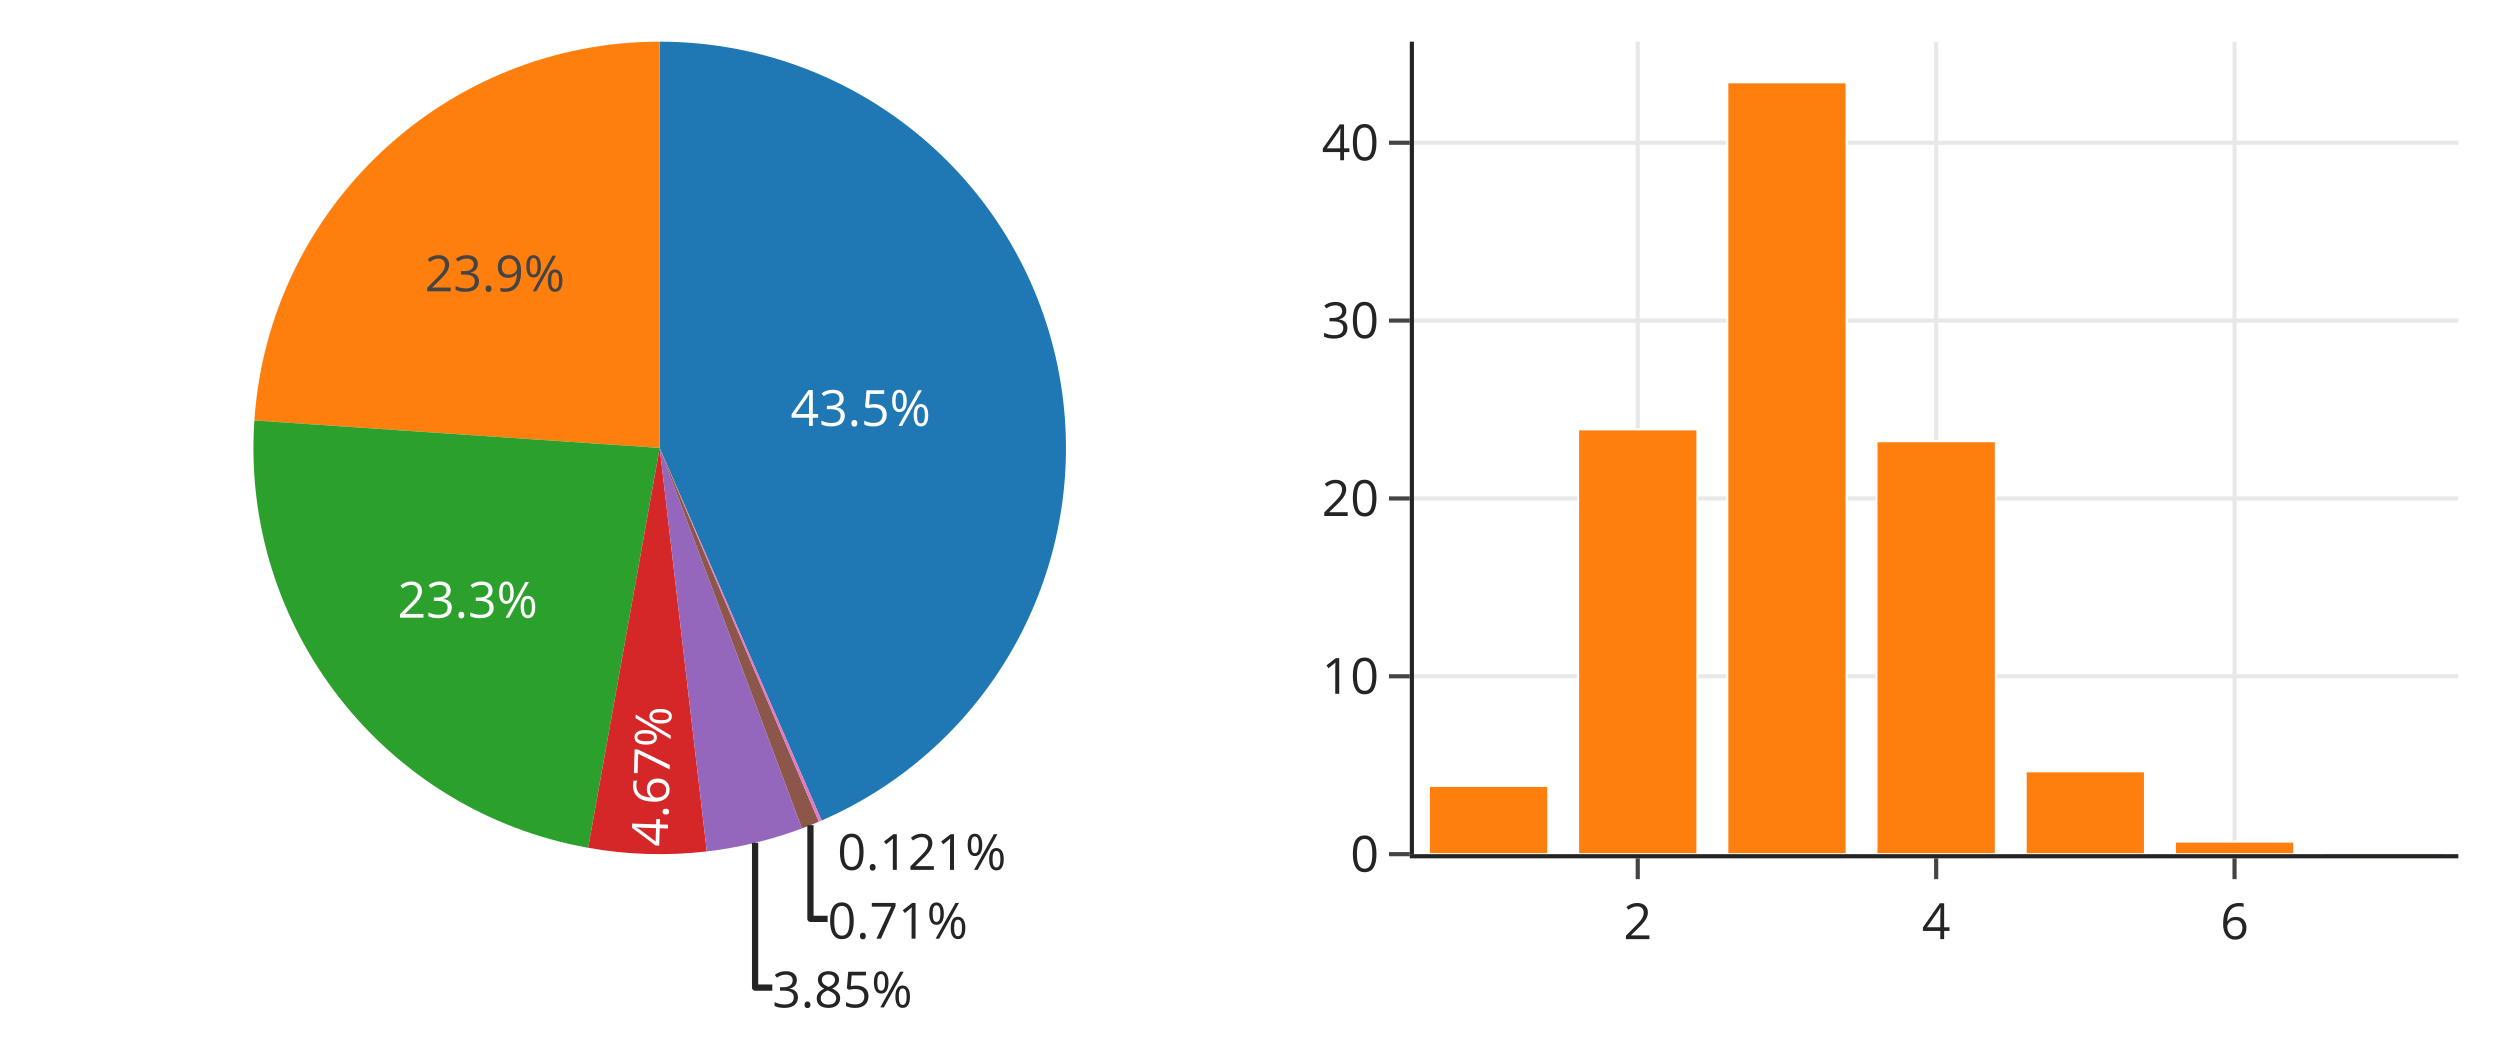
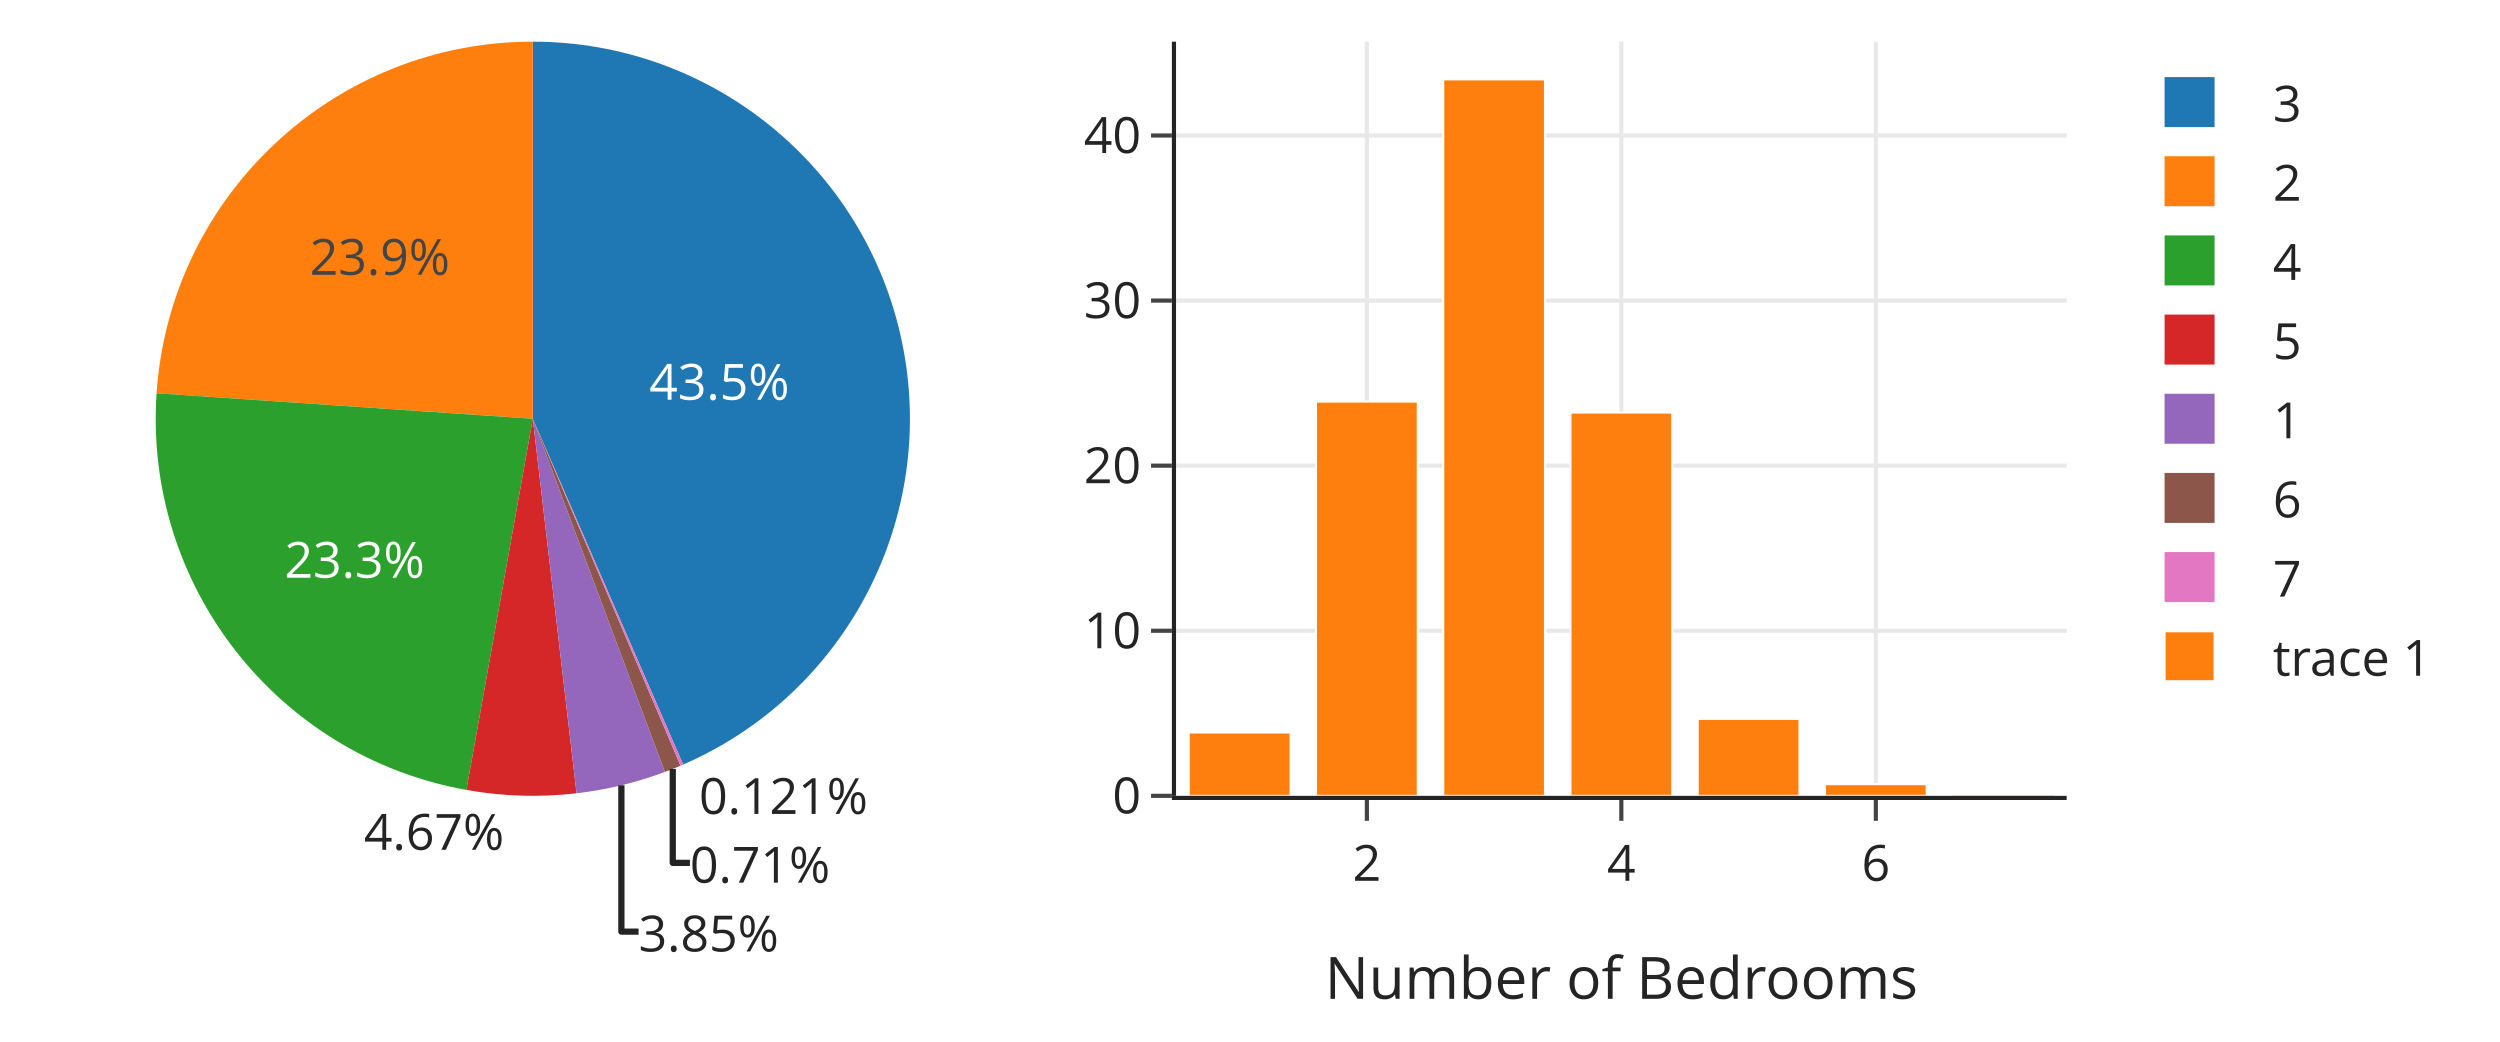
<svg xmlns="http://www.w3.org/2000/svg" class="main-svg" width="600" height="250" style="" viewBox="0 0 600 250">
  <rect x="0" y="0" width="600" height="250" style="fill: rgb(255, 255, 255); fill-opacity: 1;" />
-   <defs id="defs-32adc8">
+   <defs id="defs-7282e1">
    <g class="clips">
-       <clipPath id="clip32adc8xyplot" class="plotclip">
-         <rect width="250.65" height="195" />
+       <clipPath id="clip7282e1xyplot" class="plotclip">
+         <rect width="213.75" height="181" />
      </clipPath>
-       <clipPath class="axesclip" id="clip32adc8x">
-         <rect x="339.35" y="0" width="250.65" height="250" />
+       <clipPath class="axesclip" id="clip7282e1x">
+         <rect x="282.25" y="0" width="213.75" height="250" />
      </clipPath>
-       <clipPath class="axesclip" id="clip32adc8y">
-         <rect x="0" y="10" width="600" height="195" />
+       <clipPath class="axesclip" id="clip7282e1y">
+         <rect x="0" y="10" width="600" height="181" />
      </clipPath>
-       <clipPath class="axesclip" id="clip32adc8xy">
-         <rect x="339.35" y="10" width="250.65" height="195" />
+       <clipPath class="axesclip" id="clip7282e1xy">
+         <rect x="282.25" y="10" width="213.75" height="181" />
      </clipPath>
    </g>
    <g class="gradients" />
    <g class="patterns" />
  </defs>
  <g class="bglayer" />
  <g class="layer-below">
    <g class="imagelayer" />
    <g class="shapelayer" />
  </g>
  <g class="cartesianlayer">
    <g class="subplot xy">
      <g class="layer-subplot">
        <g class="shapelayer" />
        <g class="imagelayer" />
      </g>
      <g class="gridlayer">
        <g class="x">
-           <path class="xgrid crisp" transform="translate(393.06,0)" d="M0,10v195" style="stroke: rgb(232, 232, 232); stroke-opacity: 1; stroke-width: 1px;" />
-           <path class="xgrid crisp" transform="translate(464.68,0)" d="M0,10v195" style="stroke: rgb(232, 232, 232); stroke-opacity: 1; stroke-width: 1px;" />
-           <path class="xgrid crisp" transform="translate(536.29,0)" d="M0,10v195" style="stroke: rgb(232, 232, 232); stroke-opacity: 1; stroke-width: 1px;" />
+           <path class="xgrid crisp" transform="translate(328.05,0)" d="M0,10v181" style="stroke: rgb(232, 232, 232); stroke-opacity: 1; stroke-width: 1px;" />
+           <path class="xgrid crisp" transform="translate(389.12,0)" d="M0,10v181" style="stroke: rgb(232, 232, 232); stroke-opacity: 1; stroke-width: 1px;" />
+           <path class="xgrid crisp" transform="translate(450.2,0)" d="M0,10v181" style="stroke: rgb(232, 232, 232); stroke-opacity: 1; stroke-width: 1px;" />
        </g>
        <g class="y">
-           <path class="ygrid crisp" transform="translate(0,162.31)" d="M339.35,0h250.65" style="stroke: rgb(232, 232, 232); stroke-opacity: 1; stroke-width: 1px;" />
-           <path class="ygrid crisp" transform="translate(0,119.63)" d="M339.35,0h250.65" style="stroke: rgb(232, 232, 232); stroke-opacity: 1; stroke-width: 1px;" />
-           <path class="ygrid crisp" transform="translate(0,76.94)" d="M339.35,0h250.65" style="stroke: rgb(232, 232, 232); stroke-opacity: 1; stroke-width: 1px;" />
-           <path class="ygrid crisp" transform="translate(0,34.26)" d="M339.35,0h250.65" style="stroke: rgb(232, 232, 232); stroke-opacity: 1; stroke-width: 1px;" />
+           <path class="ygrid crisp" transform="translate(0,151.38)" d="M282.25,0h213.75" style="stroke: rgb(232, 232, 232); stroke-opacity: 1; stroke-width: 1px;" />
+           <path class="ygrid crisp" transform="translate(0,111.76)" d="M282.25,0h213.75" style="stroke: rgb(232, 232, 232); stroke-opacity: 1; stroke-width: 1px;" />
+           <path class="ygrid crisp" transform="translate(0,72.14)" d="M282.25,0h213.75" style="stroke: rgb(232, 232, 232); stroke-opacity: 1; stroke-width: 1px;" />
+           <path class="ygrid crisp" transform="translate(0,32.52)" d="M282.25,0h213.75" style="stroke: rgb(232, 232, 232); stroke-opacity: 1; stroke-width: 1px;" />
        </g>
      </g>
      <g class="zerolinelayer" />
      <path class="xlines-below" />
      <path class="ylines-below" />
      <g class="overlines-below" />
      <g class="xaxislayer-below" />
      <g class="yaxislayer-below" />
      <g class="overaxes-below" />
-       <g class="plot" transform="translate(339.35,10)" clip-path="url(#clip32adc8xyplot)">
+       <g class="plot" transform="translate(282.25,10)" clip-path="url(#clip7282e1xyplot)">
        <g class="barlayer mlayer">
          <g class="trace bars" style="opacity: 1;">
            <g class="points">
              <g class="point">
-                 <path d="M3.58,195V178.61H32.23V195Z" style="vector-effect: non-scaling-stroke; opacity: 1; stroke-width: 0.5px; fill: rgb(255, 127, 14); fill-opacity: 1; stroke: rgb(255, 255, 255); stroke-opacity: 1;" />
-               </g>
-               <g class="point">
-                 <path d="M39.39,195V93.05H68.03V195Z" style="vector-effect: non-scaling-stroke; opacity: 1; stroke-width: 0.5px; fill: rgb(255, 127, 14); fill-opacity: 1; stroke: rgb(255, 255, 255); stroke-opacity: 1;" />
-               </g>
-               <g class="point">
-                 <path d="M75.2,195V9.75H103.84V195Z" style="vector-effect: non-scaling-stroke; opacity: 1; stroke-width: 0.5px; fill: rgb(255, 127, 14); fill-opacity: 1; stroke: rgb(255, 255, 255); stroke-opacity: 1;" />
-               </g>
-               <g class="point">
-                 <path d="M111,195V95.89H139.65V195Z" style="vector-effect: non-scaling-stroke; opacity: 1; stroke-width: 0.5px; fill: rgb(255, 127, 14); fill-opacity: 1; stroke: rgb(255, 255, 255); stroke-opacity: 1;" />
-               </g>
-               <g class="point">
-                 <path d="M146.81,195V175.11H175.45V195Z" style="vector-effect: non-scaling-stroke; opacity: 1; stroke-width: 0.5px; fill: rgb(255, 127, 14); fill-opacity: 1; stroke: rgb(255, 255, 255); stroke-opacity: 1;" />
-               </g>
-               <g class="point">
-                 <path d="M182.62,195V191.97H211.26V195Z" style="vector-effect: non-scaling-stroke; opacity: 1; stroke-width: 0.5px; fill: rgb(255, 127, 14); fill-opacity: 1; stroke: rgb(255, 255, 255); stroke-opacity: 1;" />
-               </g>
-               <g class="point">
-                 <path d="M218.42,195V194.49H247.07V195Z" style="vector-effect: non-scaling-stroke; opacity: 1; stroke-width: 0.5px; fill: rgb(255, 127, 14); fill-opacity: 1; stroke: rgb(255, 255, 255); stroke-opacity: 1;" />
+                 <path d="M3.05,181V165.79H27.48V181Z" style="vector-effect: non-scaling-stroke; opacity: 1; stroke-width: 0.5px; fill: rgb(255, 127, 14); fill-opacity: 1; stroke: rgb(255, 255, 255); stroke-opacity: 1;" />
+               </g>
+               <g class="point">
+                 <path d="M33.59,181V86.37H58.02V181Z" style="vector-effect: non-scaling-stroke; opacity: 1; stroke-width: 0.5px; fill: rgb(255, 127, 14); fill-opacity: 1; stroke: rgb(255, 255, 255); stroke-opacity: 1;" />
+               </g>
+               <g class="point">
+                 <path d="M64.13,181V9.05H88.55V181Z" style="vector-effect: non-scaling-stroke; opacity: 1; stroke-width: 0.5px; fill: rgb(255, 127, 14); fill-opacity: 1; stroke: rgb(255, 255, 255); stroke-opacity: 1;" />
+               </g>
+               <g class="point">
+                 <path d="M94.66,181V89.01H119.09V181Z" style="vector-effect: non-scaling-stroke; opacity: 1; stroke-width: 0.5px; fill: rgb(255, 127, 14); fill-opacity: 1; stroke: rgb(255, 255, 255); stroke-opacity: 1;" />
+               </g>
+               <g class="point">
+                 <path d="M125.2,181V162.54H149.62V181Z" style="vector-effect: non-scaling-stroke; opacity: 1; stroke-width: 0.5px; fill: rgb(255, 127, 14); fill-opacity: 1; stroke: rgb(255, 255, 255); stroke-opacity: 1;" />
+               </g>
+               <g class="point">
+                 <path d="M155.73,181V178.19H180.16V181Z" style="vector-effect: non-scaling-stroke; opacity: 1; stroke-width: 0.5px; fill: rgb(255, 127, 14); fill-opacity: 1; stroke: rgb(255, 255, 255); stroke-opacity: 1;" />
+               </g>
+               <g class="point">
+                 <path d="M186.27,181V180.52H210.7V181Z" style="vector-effect: non-scaling-stroke; opacity: 1; stroke-width: 0.5px; fill: rgb(255, 127, 14); fill-opacity: 1; stroke: rgb(255, 255, 255); stroke-opacity: 1;" />
              </g>
            </g>
          </g>
        </g>
      </g>
      <g class="overplot" />
-       <path class="xlines-above crisp" d="M338.35,205.5H590" style="fill: none; stroke-width: 1px; stroke: rgb(36, 36, 36); stroke-opacity: 1;" />
-       <path class="ylines-above crisp" d="M338.85,10V205" style="fill: none; stroke-width: 1px; stroke: rgb(36, 36, 36); stroke-opacity: 1;" />
+       <path class="xlines-above crisp" d="M281.25,191.5H496" style="fill: none; stroke-width: 1px; stroke: rgb(36, 36, 36); stroke-opacity: 1;" />
+       <path class="ylines-above crisp" d="M281.75,10V191" style="fill: none; stroke-width: 1px; stroke: rgb(36, 36, 36); stroke-opacity: 1;" />
      <g class="overlines-above" />
      <g class="xaxislayer-above">
-         <path class="xtick ticks crisp" d="M0,206v5" transform="translate(393.06,0)" style="stroke: rgb(68, 68, 68); stroke-opacity: 1; stroke-width: 1px;" />
-         <path class="xtick ticks crisp" d="M0,206v5" transform="translate(464.68,0)" style="stroke: rgb(68, 68, 68); stroke-opacity: 1; stroke-width: 1px;" />
-         <path class="xtick ticks crisp" d="M0,206v5" transform="translate(536.29,0)" style="stroke: rgb(68, 68, 68); stroke-opacity: 1; stroke-width: 1px;" />
+         <path class="xtick ticks crisp" d="M0,192v5" transform="translate(328.05,0)" style="stroke: rgb(68, 68, 68); stroke-opacity: 1; stroke-width: 1px;" />
+         <path class="xtick ticks crisp" d="M0,192v5" transform="translate(389.12,0)" style="stroke: rgb(68, 68, 68); stroke-opacity: 1; stroke-width: 1px;" />
+         <path class="xtick ticks crisp" d="M0,192v5" transform="translate(450.2,0)" style="stroke: rgb(68, 68, 68); stroke-opacity: 1; stroke-width: 1px;" />
        <g class="xtick">
-           <text text-anchor="middle" x="0" y="225.4" transform="translate(393.06,0)" style="font-family: 'Open Sans', verdana, arial, sans-serif; font-size: 12px; fill: rgb(36, 36, 36); fill-opacity: 1; white-space: pre; opacity: 1;">2</text>
+           <text text-anchor="middle" x="0" y="211.4" transform="translate(328.05,0)" style="font-family: 'Open Sans', verdana, arial, sans-serif; font-size: 12px; fill: rgb(36, 36, 36); fill-opacity: 1; white-space: pre; opacity: 1;">2</text>
        </g>
        <g class="xtick">
-           <text text-anchor="middle" x="0" y="225.4" style="font-family: 'Open Sans', verdana, arial, sans-serif; font-size: 12px; fill: rgb(36, 36, 36); fill-opacity: 1; white-space: pre; opacity: 1;" transform="translate(464.68,0)">4</text>
+           <text text-anchor="middle" x="0" y="211.4" style="font-family: 'Open Sans', verdana, arial, sans-serif; font-size: 12px; fill: rgb(36, 36, 36); fill-opacity: 1; white-space: pre; opacity: 1;" transform="translate(389.12,0)">4</text>
        </g>
        <g class="xtick">
-           <text text-anchor="middle" x="0" y="225.4" style="font-family: 'Open Sans', verdana, arial, sans-serif; font-size: 12px; fill: rgb(36, 36, 36); fill-opacity: 1; white-space: pre; opacity: 1;" transform="translate(536.29,0)">6</text>
+           <text text-anchor="middle" x="0" y="211.4" style="font-family: 'Open Sans', verdana, arial, sans-serif; font-size: 12px; fill: rgb(36, 36, 36); fill-opacity: 1; white-space: pre; opacity: 1;" transform="translate(450.2,0)">6</text>
        </g>
      </g>
      <g class="yaxislayer-above">
-         <path class="ytick ticks crisp" d="M338.35,0h-5" transform="translate(0,205)" style="stroke: rgb(68, 68, 68); stroke-opacity: 1; stroke-width: 1px;" />
-         <path class="ytick ticks crisp" d="M338.35,0h-5" transform="translate(0,162.31)" style="stroke: rgb(68, 68, 68); stroke-opacity: 1; stroke-width: 1px;" />
-         <path class="ytick ticks crisp" d="M338.35,0h-5" transform="translate(0,119.63)" style="stroke: rgb(68, 68, 68); stroke-opacity: 1; stroke-width: 1px;" />
-         <path class="ytick ticks crisp" d="M338.35,0h-5" transform="translate(0,76.94)" style="stroke: rgb(68, 68, 68); stroke-opacity: 1; stroke-width: 1px;" />
-         <path class="ytick ticks crisp" d="M338.35,0h-5" transform="translate(0,34.26)" style="stroke: rgb(68, 68, 68); stroke-opacity: 1; stroke-width: 1px;" />
-         <g class="ytick">
-           <text text-anchor="end" x="330.95" y="4.2" transform="translate(0,205)" style="font-family: 'Open Sans', verdana, arial, sans-serif; font-size: 12px; fill: rgb(36, 36, 36); fill-opacity: 1; white-space: pre; opacity: 1;">0</text>
-         </g>
-         <g class="ytick">
-           <text text-anchor="end" x="330.95" y="4.2" style="font-family: 'Open Sans', verdana, arial, sans-serif; font-size: 12px; fill: rgb(36, 36, 36); fill-opacity: 1; white-space: pre; opacity: 1;" transform="translate(0,162.31)">10</text>
-         </g>
-         <g class="ytick">
-           <text text-anchor="end" x="330.95" y="4.2" style="font-family: 'Open Sans', verdana, arial, sans-serif; font-size: 12px; fill: rgb(36, 36, 36); fill-opacity: 1; white-space: pre; opacity: 1;" transform="translate(0,119.63)">20</text>
-         </g>
-         <g class="ytick">
-           <text text-anchor="end" x="330.95" y="4.2" style="font-family: 'Open Sans', verdana, arial, sans-serif; font-size: 12px; fill: rgb(36, 36, 36); fill-opacity: 1; white-space: pre; opacity: 1;" transform="translate(0,76.94)">30</text>
-         </g>
-         <g class="ytick">
-           <text text-anchor="end" x="330.95" y="4.2" style="font-family: 'Open Sans', verdana, arial, sans-serif; font-size: 12px; fill: rgb(36, 36, 36); fill-opacity: 1; white-space: pre; opacity: 1;" transform="translate(0,34.26)">40</text>
+         <path class="ytick ticks crisp" d="M281.25,0h-5" transform="translate(0,191)" style="stroke: rgb(68, 68, 68); stroke-opacity: 1; stroke-width: 1px;" />
+         <path class="ytick ticks crisp" d="M281.25,0h-5" transform="translate(0,151.38)" style="stroke: rgb(68, 68, 68); stroke-opacity: 1; stroke-width: 1px;" />
+         <path class="ytick ticks crisp" d="M281.25,0h-5" transform="translate(0,111.76)" style="stroke: rgb(68, 68, 68); stroke-opacity: 1; stroke-width: 1px;" />
+         <path class="ytick ticks crisp" d="M281.25,0h-5" transform="translate(0,72.14)" style="stroke: rgb(68, 68, 68); stroke-opacity: 1; stroke-width: 1px;" />
+         <path class="ytick ticks crisp" d="M281.25,0h-5" transform="translate(0,32.52)" style="stroke: rgb(68, 68, 68); stroke-opacity: 1; stroke-width: 1px;" />
+         <g class="ytick">
+           <text text-anchor="end" x="273.85" y="4.2" transform="translate(0,191)" style="font-family: 'Open Sans', verdana, arial, sans-serif; font-size: 12px; fill: rgb(36, 36, 36); fill-opacity: 1; white-space: pre; opacity: 1;">0</text>
+         </g>
+         <g class="ytick">
+           <text text-anchor="end" x="273.85" y="4.2" style="font-family: 'Open Sans', verdana, arial, sans-serif; font-size: 12px; fill: rgb(36, 36, 36); fill-opacity: 1; white-space: pre; opacity: 1;" transform="translate(0,151.38)">10</text>
+         </g>
+         <g class="ytick">
+           <text text-anchor="end" x="273.85" y="4.2" style="font-family: 'Open Sans', verdana, arial, sans-serif; font-size: 12px; fill: rgb(36, 36, 36); fill-opacity: 1; white-space: pre; opacity: 1;" transform="translate(0,111.76)">20</text>
+         </g>
+         <g class="ytick">
+           <text text-anchor="end" x="273.85" y="4.2" style="font-family: 'Open Sans', verdana, arial, sans-serif; font-size: 12px; fill: rgb(36, 36, 36); fill-opacity: 1; white-space: pre; opacity: 1;" transform="translate(0,72.14)">30</text>
+         </g>
+         <g class="ytick">
+           <text text-anchor="end" x="273.85" y="4.2" style="font-family: 'Open Sans', verdana, arial, sans-serif; font-size: 12px; fill: rgb(36, 36, 36); fill-opacity: 1; white-space: pre; opacity: 1;" transform="translate(0,32.52)">40</text>
        </g>
      </g>
      <g class="overaxes-above" />
    </g>
  </g>
  <g class="polarlayer" />
  <g class="smithlayer" />
  <g class="ternarylayer" />
  <g class="geolayer" />
  <g class="funnelarealayer" />
  <g class="pielayer">
    <g class="trace" stroke-linejoin="round" style="opacity: 1;">
      <g class="slice">
-         <path class="surface" d="M158.325,107.5l0,-97.5a97.5,97.5 0 0 1 38.872,186.916Z" style="pointer-events: all; stroke-width: 0; fill: rgb(31, 119, 180); fill-opacity: 1; stroke: rgb(68, 68, 68); stroke-opacity: 1;" />
-         <g class="slicetext">
-           <text data-notex="1" class="slicetext" transform="translate(206.559,102.219)" text-anchor="middle" x="0" y="0" style="font-family: 'Open Sans', verdana, arial, sans-serif; font-size: 12px; fill: rgb(255, 255, 255); fill-opacity: 1; white-space: pre;">43.5%</text>
-         </g>
-       </g>
-       <g class="slice">
-         <path class="surface" d="M158.325,107.5l-97.277,-6.588a97.5,97.5 0 0 1 97.277,-90.912Z" style="pointer-events: all; stroke-width: 0; fill: rgb(255, 127, 14); fill-opacity: 1; stroke: rgb(68, 68, 68); stroke-opacity: 1;" />
-         <g class="slicetext">
-           <text data-notex="1" class="slicetext" transform="translate(118.7641,69.91938)" text-anchor="middle" x="0" y="0" style="font-family: 'Open Sans', verdana, arial, sans-serif; font-size: 12px; fill: rgb(68, 68, 68); fill-opacity: 1; white-space: pre;">23.9%</text>
-         </g>
-       </g>
-       <g class="slice">
-         <path class="surface" d="M158.325,107.5l-17.173,95.976a97.5,97.5 0 0 1 -80.104,-102.563Z" style="pointer-events: all; stroke-width: 0; fill: rgb(44, 160, 44); fill-opacity: 1; stroke: rgb(68, 68, 68); stroke-opacity: 1;" />
-         <g class="slicetext">
-           <text data-notex="1" class="slicetext" transform="translate(112.24,148.2432)" text-anchor="middle" x="0" y="0" style="font-family: 'Open Sans', verdana, arial, sans-serif; font-size: 12px; fill: rgb(255, 255, 255); fill-opacity: 1; white-space: pre;">23.3%</text>
-         </g>
-       </g>
-       <g class="slice">
-         <path class="surface" d="M158.325,107.5l11.31,96.842a97.5,97.5 0 0 1 -28.484,-0.866Z" style="pointer-events: all; stroke-width: 0; fill: rgb(214, 39, 40); fill-opacity: 1; stroke: rgb(68, 68, 68); stroke-opacity: 1;" />
-         <g class="slicetext">
-           <text data-notex="1" class="slicetext" transform="translate(160.6768,186.4432)rotate(-88.25837)" text-anchor="middle" x="0" y="0" style="font-family: 'Open Sans', verdana, arial, sans-serif; font-size: 12px; fill: rgb(255, 255, 255); fill-opacity: 1; white-space: pre;">4.67%</text>
-         </g>
-       </g>
-       <g class="slice">
-         <path class="surface" d="M158.325,107.5l34.154,91.322a97.5,97.5 0 0 1 -22.843,5.519Z" style="pointer-events: all; stroke-width: 0; fill: rgb(148, 103, 189); fill-opacity: 1; stroke: rgb(68, 68, 68); stroke-opacity: 1;" />
-         <g class="slicetext">
-           <text data-notex="1" class="slicetext" transform="translate(202.1771,241.774)" text-anchor="middle" x="0" y="0" style="font-family: 'Open Sans', verdana, arial, sans-serif; font-size: 12px; fill: rgb(36, 36, 36); fill-opacity: 1; white-space: pre;">3.85%</text>
-         </g>
-         <path class="textline" stroke-width="1.5" d="M181.224,202.273V237.024h4.125" fill="none" style="stroke: rgb(36, 36, 36); stroke-opacity: 1;" />
-       </g>
-       <g class="slice">
-         <path class="surface" d="M158.325,107.5l38.193,89.708a97.5,97.5 0 0 1 -4.04,1.614Z" style="pointer-events: all; stroke-width: 0; fill: rgb(140, 86, 75); fill-opacity: 1; stroke: rgb(68, 68, 68); stroke-opacity: 1;" />
-         <g class="slicetext">
-           <text data-notex="1" class="slicetext" transform="translate(215.4607,225.274)" text-anchor="middle" x="0" y="0" style="font-family: 'Open Sans', verdana, arial, sans-serif; font-size: 12px; fill: rgb(36, 36, 36); fill-opacity: 1; white-space: pre;">0.71%</text>
-         </g>
-         <path class="textline" stroke-width="1.5" d="M194.508,198.038V220.524h4.125" fill="none" style="stroke: rgb(36, 36, 36); stroke-opacity: 1;" />
-       </g>
-       <g class="slice">
-         <path class="surface" d="M158.325,107.5l38.872,89.416a97.5,97.5 0 0 1 -0.679,0.292Z" style="pointer-events: all; stroke-width: 0; fill: rgb(227, 119, 194); fill-opacity: 1; stroke: rgb(68, 68, 68); stroke-opacity: 1;" />
-         <g class="slicetext">
-           <text data-notex="1" class="slicetext" transform="translate(221.2486,208.774)" text-anchor="middle" x="0" y="0" style="font-family: 'Open Sans', verdana, arial, sans-serif; font-size: 12px; fill: rgb(36, 36, 36); fill-opacity: 1; white-space: pre;">0.121%</text>
+         <path class="surface" d="M127.875,100.5l0,-90.5a90.5,90.5 0 0 1 36.081,173.496Z" style="pointer-events: all; stroke-width: 0; fill: rgb(31, 119, 180); fill-opacity: 1; stroke: rgb(68, 68, 68); stroke-opacity: 1;" />
+         <g class="slicetext">
+           <text data-notex="1" class="slicetext" transform="translate(172.646,95.93919)" text-anchor="middle" x="0" y="0" style="font-family: 'Open Sans', verdana, arial, sans-serif; font-size: 12px; fill: rgb(255, 255, 255); fill-opacity: 1; white-space: pre;">43.5%</text>
+         </g>
+       </g>
+       <g class="slice">
+         <path class="surface" d="M127.875,100.5l-90.293,-6.115a90.5,90.5 0 0 1 90.293,-84.385Z" style="pointer-events: all; stroke-width: 0; fill: rgb(255, 127, 14); fill-opacity: 1; stroke: rgb(68, 68, 68); stroke-opacity: 1;" />
+         <g class="slicetext">
+           <text data-notex="1" class="slicetext" transform="translate(91.1544,65.9585)" text-anchor="middle" x="0" y="0" style="font-family: 'Open Sans', verdana, arial, sans-serif; font-size: 12px; fill: rgb(68, 68, 68); fill-opacity: 1; white-space: pre;">23.9%</text>
+         </g>
+       </g>
+       <g class="slice">
+         <path class="surface" d="M127.875,100.5l-15.94,89.085a90.5,90.5 0 0 1 -74.353,-95.2Z" style="pointer-events: all; stroke-width: 0; fill: rgb(44, 160, 44); fill-opacity: 1; stroke: rgb(68, 68, 68); stroke-opacity: 1;" />
+         <g class="slicetext">
+           <text data-notex="1" class="slicetext" transform="translate(85.09863,138.6591)" text-anchor="middle" x="0" y="0" style="font-family: 'Open Sans', verdana, arial, sans-serif; font-size: 12px; fill: rgb(255, 255, 255); fill-opacity: 1; white-space: pre;">23.3%</text>
+         </g>
+       </g>
+       <g class="slice">
+         <path class="surface" d="M127.875,100.5l10.498,89.889a90.5,90.5 0 0 1 -26.439,-0.804Z" style="pointer-events: all; stroke-width: 0; fill: rgb(214, 39, 40); fill-opacity: 1; stroke: rgb(68, 68, 68); stroke-opacity: 1;" />
+         <g class="slicetext">
+           <text data-notex="1" class="slicetext" transform="translate(104.1714,203.9506)" text-anchor="middle" x="0" y="0" style="font-family: 'Open Sans', verdana, arial, sans-serif; font-size: 12px; fill: rgb(36, 36, 36); fill-opacity: 1; white-space: pre;">4.67%</text>
+         </g>
+       </g>
+       <g class="slice">
+         <path class="surface" d="M127.875,100.5l31.702,84.766a90.5,90.5 0 0 1 -21.203,5.123Z" style="pointer-events: all; stroke-width: 0; fill: rgb(148, 103, 189); fill-opacity: 1; stroke: rgb(68, 68, 68); stroke-opacity: 1;" />
+         <g class="slicetext">
+           <text data-notex="1" class="slicetext" transform="translate(170.083,228.3439)" text-anchor="middle" x="0" y="0" style="font-family: 'Open Sans', verdana, arial, sans-serif; font-size: 12px; fill: rgb(36, 36, 36); fill-opacity: 1; white-space: pre;">3.85%</text>
+         </g>
+         <path class="textline" stroke-width="1.5" d="M149.13,188.469V223.594h4.125" fill="none" style="stroke: rgb(36, 36, 36); stroke-opacity: 1;" />
+       </g>
+       <g class="slice">
+         <path class="surface" d="M127.875,100.5l35.451,83.267a90.5,90.5 0 0 1 -3.75,1.499Z" style="pointer-events: all; stroke-width: 0; fill: rgb(140, 86, 75); fill-opacity: 1; stroke: rgb(68, 68, 68); stroke-opacity: 1;" />
+         <g class="slicetext">
+           <text data-notex="1" class="slicetext" transform="translate(182.413,211.8439)" text-anchor="middle" x="0" y="0" style="font-family: 'Open Sans', verdana, arial, sans-serif; font-size: 12px; fill: rgb(36, 36, 36); fill-opacity: 1; white-space: pre;">0.71%</text>
+         </g>
+         <path class="textline" stroke-width="1.5" d="M161.46,184.538V207.094h4.125" fill="none" style="stroke: rgb(36, 36, 36); stroke-opacity: 1;" />
+       </g>
+       <g class="slice">
+         <path class="surface" d="M127.875,100.5l36.081,82.996a90.5,90.5 0 0 1 -0.63,0.271Z" style="pointer-events: all; stroke-width: 0; fill: rgb(227, 119, 194); fill-opacity: 1; stroke: rgb(68, 68, 68); stroke-opacity: 1;" />
+         <g class="slicetext">
+           <text data-notex="1" class="slicetext" transform="translate(188.0321,195.3439)" text-anchor="middle" x="0" y="0" style="font-family: 'Open Sans', verdana, arial, sans-serif; font-size: 12px; fill: rgb(36, 36, 36); fill-opacity: 1; white-space: pre;">0.121%</text>
        </g>
      </g>
    </g>
  </g>
  <g class="iciclelayer" />
  <g class="treemaplayer" />
  <g class="sunburstlayer" />
  <g class="glimages" />
-   <defs id="topdefs-32adc8">
+   <defs id="topdefs-7282e1">
    <g class="clips" />
+     <clipPath id="legend7282e1">
+       <rect width="84" height="162" x="0" y="0" />
+     </clipPath>
  </defs>
  <g class="layer-above">
    <g class="imagelayer" />
    <g class="shapelayer" />
  </g>
  <g class="infolayer">
+     <g class="legend" pointer-events="all" transform="translate(505.5,10)">
+       <rect class="bg" shape-rendering="crispEdges" width="84" height="162" x="0" y="0" style="stroke: rgb(68, 68, 68); stroke-opacity: 1; fill: rgb(255, 255, 255); fill-opacity: 1; stroke-width: 0px;" />
+       <g class="scrollbox" transform="" clip-path="url(#legend7282e1)">
+         <g class="groups">
+           <g class="traces" transform="translate(0,14.5)" style="opacity: 1;">
+             <text class="legendtext" text-anchor="start" x="40" y="4.68" style="font-family: 'Open Sans', verdana, arial, sans-serif; font-size: 12px; fill: rgb(36, 36, 36); fill-opacity: 1; white-space: pre;">3</text>
+             <g class="layers" style="opacity: 1;">
+               <g class="legendfill" />
+               <g class="legendlines" />
+               <g class="legendsymbols">
+                 <g class="legendpoints">
+                   <path class="legendpie" d="M6,6H-6V-6H6Z" transform="translate(20,0)" style="stroke-width: 0; fill: rgb(31, 119, 180); fill-opacity: 1; stroke: rgb(68, 68, 68); stroke-opacity: 1;" />
+                 </g>
+               </g>
+             </g>
+             <rect class="legendtoggle" x="0" y="-9.5" width="78.234" height="19" style="fill: rgb(0, 0, 0); fill-opacity: 0;" />
+           </g>
+           <g class="traces" transform="translate(0,33.5)" style="opacity: 1;">
+             <text class="legendtext" text-anchor="start" x="40" y="4.68" style="font-family: 'Open Sans', verdana, arial, sans-serif; font-size: 12px; fill: rgb(36, 36, 36); fill-opacity: 1; white-space: pre;">2</text>
+             <g class="layers" style="opacity: 1;">
+               <g class="legendfill" />
+               <g class="legendlines" />
+               <g class="legendsymbols">
+                 <g class="legendpoints">
+                   <path class="legendpie" d="M6,6H-6V-6H6Z" transform="translate(20,0)" style="stroke-width: 0; fill: rgb(255, 127, 14); fill-opacity: 1; stroke: rgb(68, 68, 68); stroke-opacity: 1;" />
+                 </g>
+               </g>
+             </g>
+             <rect class="legendtoggle" x="0" y="-9.5" width="78.234" height="19" style="fill: rgb(0, 0, 0); fill-opacity: 0;" />
+           </g>
+           <g class="traces" transform="translate(0,52.5)" style="opacity: 1;">
+             <text class="legendtext" text-anchor="start" x="40" y="4.68" style="font-family: 'Open Sans', verdana, arial, sans-serif; font-size: 12px; fill: rgb(36, 36, 36); fill-opacity: 1; white-space: pre;">4</text>
+             <g class="layers" style="opacity: 1;">
+               <g class="legendfill" />
+               <g class="legendlines" />
+               <g class="legendsymbols">
+                 <g class="legendpoints">
+                   <path class="legendpie" d="M6,6H-6V-6H6Z" transform="translate(20,0)" style="stroke-width: 0; fill: rgb(44, 160, 44); fill-opacity: 1; stroke: rgb(68, 68, 68); stroke-opacity: 1;" />
+                 </g>
+               </g>
+             </g>
+             <rect class="legendtoggle" x="0" y="-9.5" width="78.234" height="19" style="fill: rgb(0, 0, 0); fill-opacity: 0;" />
+           </g>
+           <g class="traces" transform="translate(0,71.5)" style="opacity: 1;">
+             <text class="legendtext" text-anchor="start" x="40" y="4.68" style="font-family: 'Open Sans', verdana, arial, sans-serif; font-size: 12px; fill: rgb(36, 36, 36); fill-opacity: 1; white-space: pre;">5</text>
+             <g class="layers" style="opacity: 1;">
+               <g class="legendfill" />
+               <g class="legendlines" />
+               <g class="legendsymbols">
+                 <g class="legendpoints">
+                   <path class="legendpie" d="M6,6H-6V-6H6Z" transform="translate(20,0)" style="stroke-width: 0; fill: rgb(214, 39, 40); fill-opacity: 1; stroke: rgb(68, 68, 68); stroke-opacity: 1;" />
+                 </g>
+               </g>
+             </g>
+             <rect class="legendtoggle" x="0" y="-9.5" width="78.234" height="19" style="fill: rgb(0, 0, 0); fill-opacity: 0;" />
+           </g>
+           <g class="traces" transform="translate(0,90.5)" style="opacity: 1;">
+             <text class="legendtext" text-anchor="start" x="40" y="4.68" style="font-family: 'Open Sans', verdana, arial, sans-serif; font-size: 12px; fill: rgb(36, 36, 36); fill-opacity: 1; white-space: pre;">1</text>
+             <g class="layers" style="opacity: 1;">
+               <g class="legendfill" />
+               <g class="legendlines" />
+               <g class="legendsymbols">
+                 <g class="legendpoints">
+                   <path class="legendpie" d="M6,6H-6V-6H6Z" transform="translate(20,0)" style="stroke-width: 0; fill: rgb(148, 103, 189); fill-opacity: 1; stroke: rgb(68, 68, 68); stroke-opacity: 1;" />
+                 </g>
+               </g>
+             </g>
+             <rect class="legendtoggle" x="0" y="-9.5" width="78.234" height="19" style="fill: rgb(0, 0, 0); fill-opacity: 0;" />
+           </g>
+           <g class="traces" transform="translate(0,109.5)" style="opacity: 1;">
+             <text class="legendtext" text-anchor="start" x="40" y="4.68" style="font-family: 'Open Sans', verdana, arial, sans-serif; font-size: 12px; fill: rgb(36, 36, 36); fill-opacity: 1; white-space: pre;">6</text>
+             <g class="layers" style="opacity: 1;">
+               <g class="legendfill" />
+               <g class="legendlines" />
+               <g class="legendsymbols">
+                 <g class="legendpoints">
+                   <path class="legendpie" d="M6,6H-6V-6H6Z" transform="translate(20,0)" style="stroke-width: 0; fill: rgb(140, 86, 75); fill-opacity: 1; stroke: rgb(68, 68, 68); stroke-opacity: 1;" />
+                 </g>
+               </g>
+             </g>
+             <rect class="legendtoggle" x="0" y="-9.5" width="78.234" height="19" style="fill: rgb(0, 0, 0); fill-opacity: 0;" />
+           </g>
+           <g class="traces" transform="translate(0,128.5)" style="opacity: 1;">
+             <text class="legendtext" text-anchor="start" x="40" y="4.68" style="font-family: 'Open Sans', verdana, arial, sans-serif; font-size: 12px; fill: rgb(36, 36, 36); fill-opacity: 1; white-space: pre;">7</text>
+             <g class="layers" style="opacity: 1;">
+               <g class="legendfill" />
+               <g class="legendlines" />
+               <g class="legendsymbols">
+                 <g class="legendpoints">
+                   <path class="legendpie" d="M6,6H-6V-6H6Z" transform="translate(20,0)" style="stroke-width: 0; fill: rgb(227, 119, 194); fill-opacity: 1; stroke: rgb(68, 68, 68); stroke-opacity: 1;" />
+                 </g>
+               </g>
+             </g>
+             <rect class="legendtoggle" x="0" y="-9.5" width="78.234" height="19" style="fill: rgb(0, 0, 0); fill-opacity: 0;" />
+           </g>
+           <g class="traces" transform="translate(0,147.5)" style="opacity: 1;">
+             <text class="legendtext" text-anchor="start" x="40" y="4.68" style="font-family: 'Open Sans', verdana, arial, sans-serif; font-size: 12px; fill: rgb(36, 36, 36); fill-opacity: 1; white-space: pre;">trace 1</text>
+             <g class="layers" style="opacity: 1;">
+               <g class="legendfill" />
+               <g class="legendlines" />
+               <g class="legendsymbols">
+                 <g class="legendpoints">
+                   <path class="legendundefined" d="M6,6H-6V-6H6Z" transform="translate(20,0)" style="stroke-width: 0.5px; fill: rgb(255, 127, 14); fill-opacity: 1; stroke: rgb(255, 255, 255); stroke-opacity: 1;" />
+                 </g>
+               </g>
+             </g>
+             <rect class="legendtoggle" x="0" y="-9.5" width="78.234" height="19" style="fill: rgb(0, 0, 0); fill-opacity: 0;" />
+           </g>
+         </g>
+       </g>
+       <rect class="scrollbar" rx="20" ry="3" width="0" height="0" x="0" y="0" style="fill: rgb(128, 139, 164); fill-opacity: 1;" />
+     </g>
    <g class="g-gtitle" />
-     <g class="g-xtitle" />
+     <g class="g-xtitle">
+       <text class="xtitle" x="389.125" y="239.706" text-anchor="middle" style="font-family: 'Open Sans', verdana, arial, sans-serif; font-size: 14px; fill: rgb(36, 36, 36); opacity: 1; font-weight: normal; white-space: pre;">Number of Bedrooms</text>
+     </g>
    <g class="g-ytitle" />
  </g>
</svg>
